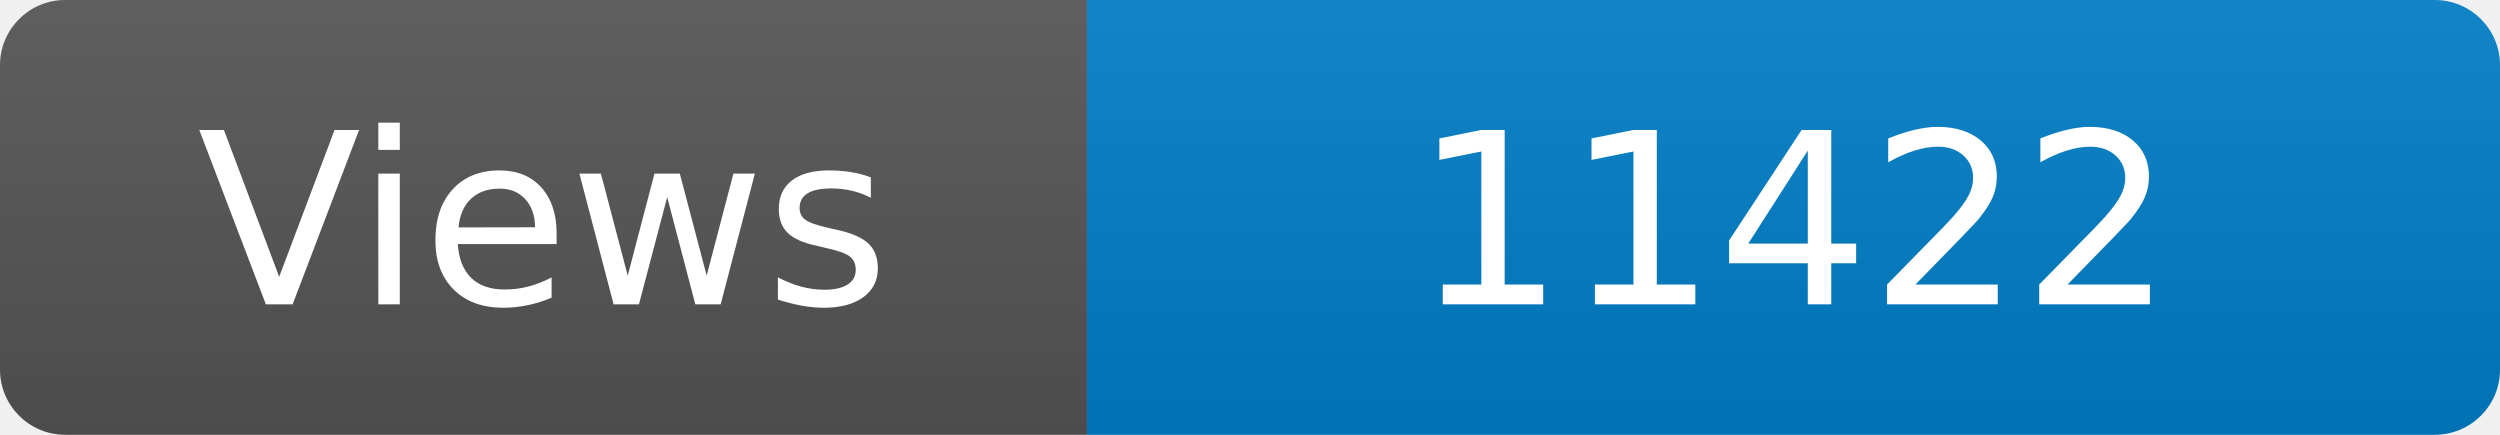
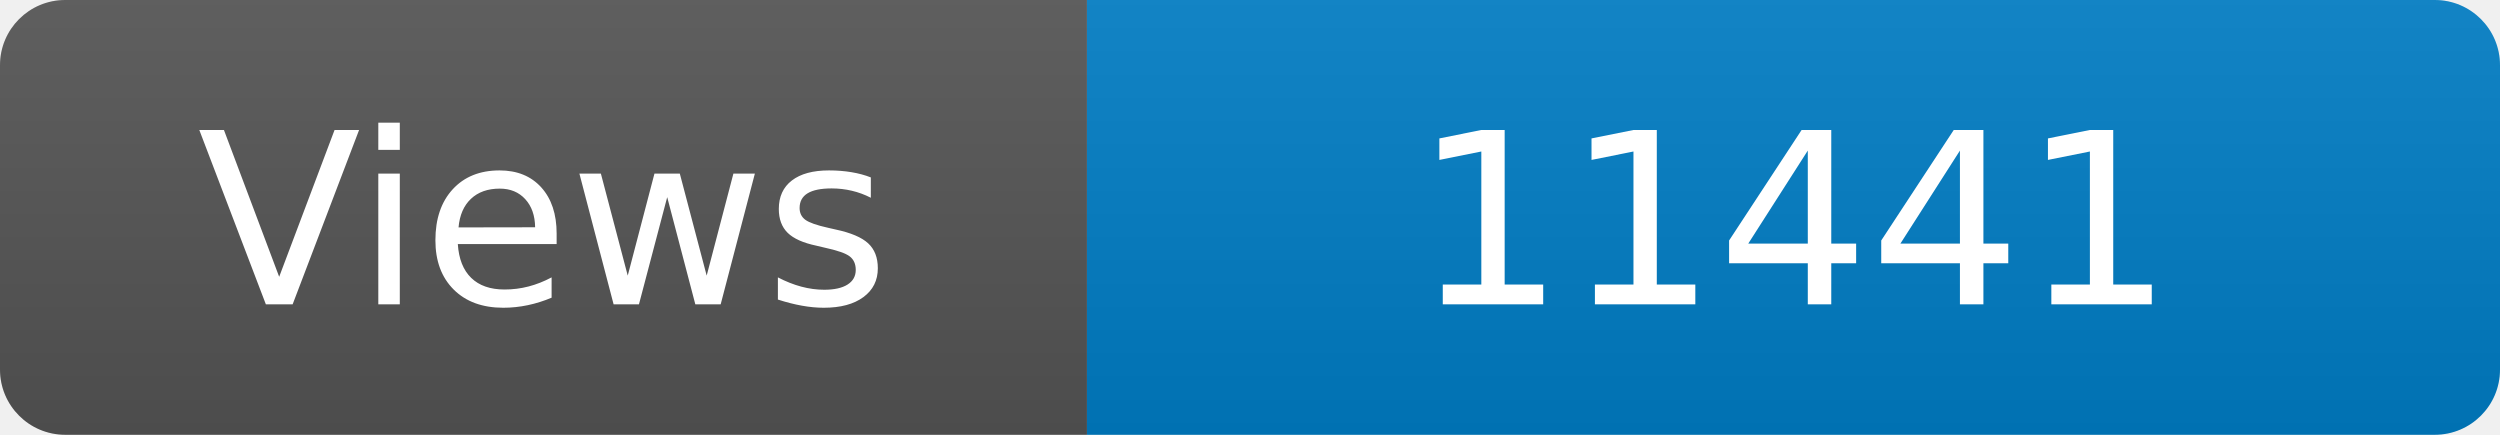
<svg xmlns="http://www.w3.org/2000/svg" width="115" height="20" role="img" aria-label="Maintained?: yes">
  <linearGradient id="s" x2="0" y2="100%">
    <stop offset="0" stop-color="#bbb" stop-opacity=".1" />
    <stop offset="1" stop-opacity=".1" />
  </linearGradient>
  <clipPath id="r">
    <rect width="115" height="20" rx="3" fill="#fff" />
  </clipPath>
  <g clip-path="url(#r)">
    <rect width="50" height="20" fill="#555" />
    <rect x="50" width="160" height="20" fill="#007ec6" />
    <rect width="115" height="20" fill="url(#s)" />
  </g>
  <g fill="#fff" text-anchor="middle" font-family="Verdana,Geneva,DejaVu Sans,sans-serif" font-size="110">
    <text x="250" y="140" transform="scale(.1)" fill="#fff">Views</text>
-     <text x="825" y="140" transform="scale(.1)" fill="#fff">11422</text>
+     <text x="825" y="140" transform="scale(.1)" fill="#fff">11441</text>
  </g>
</svg>
